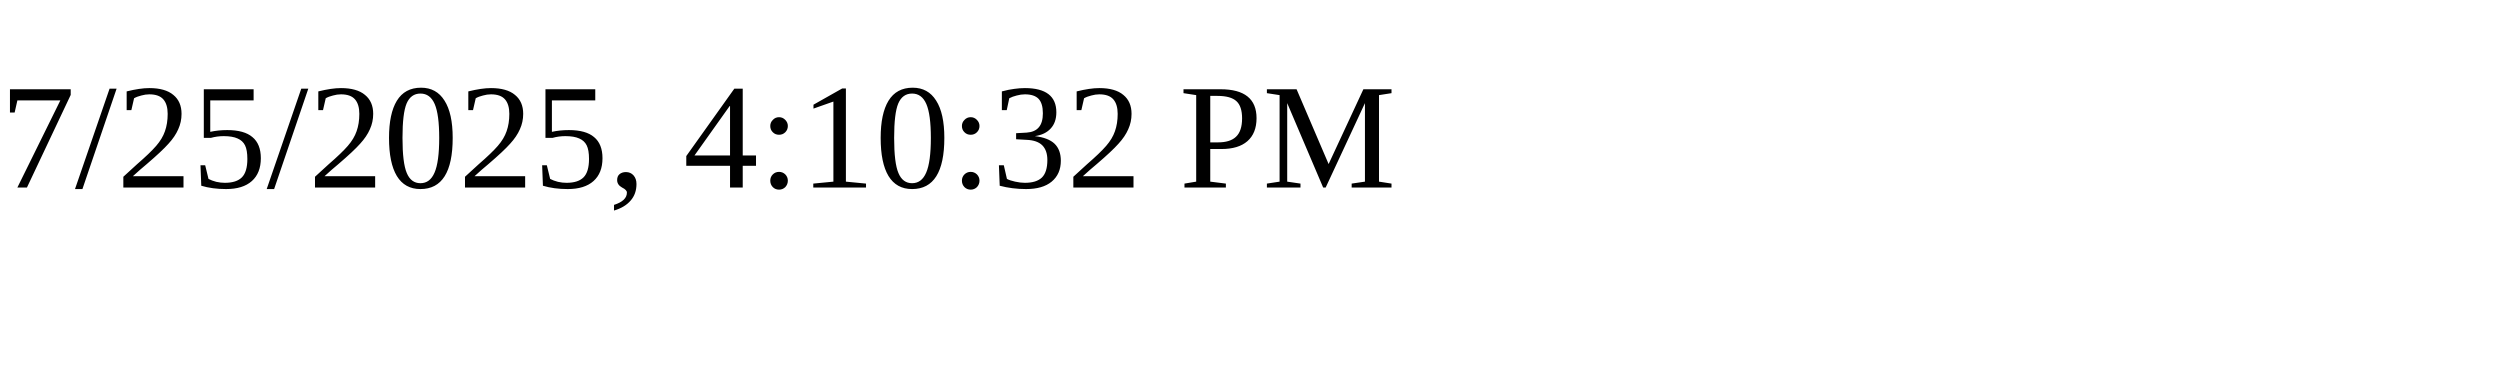
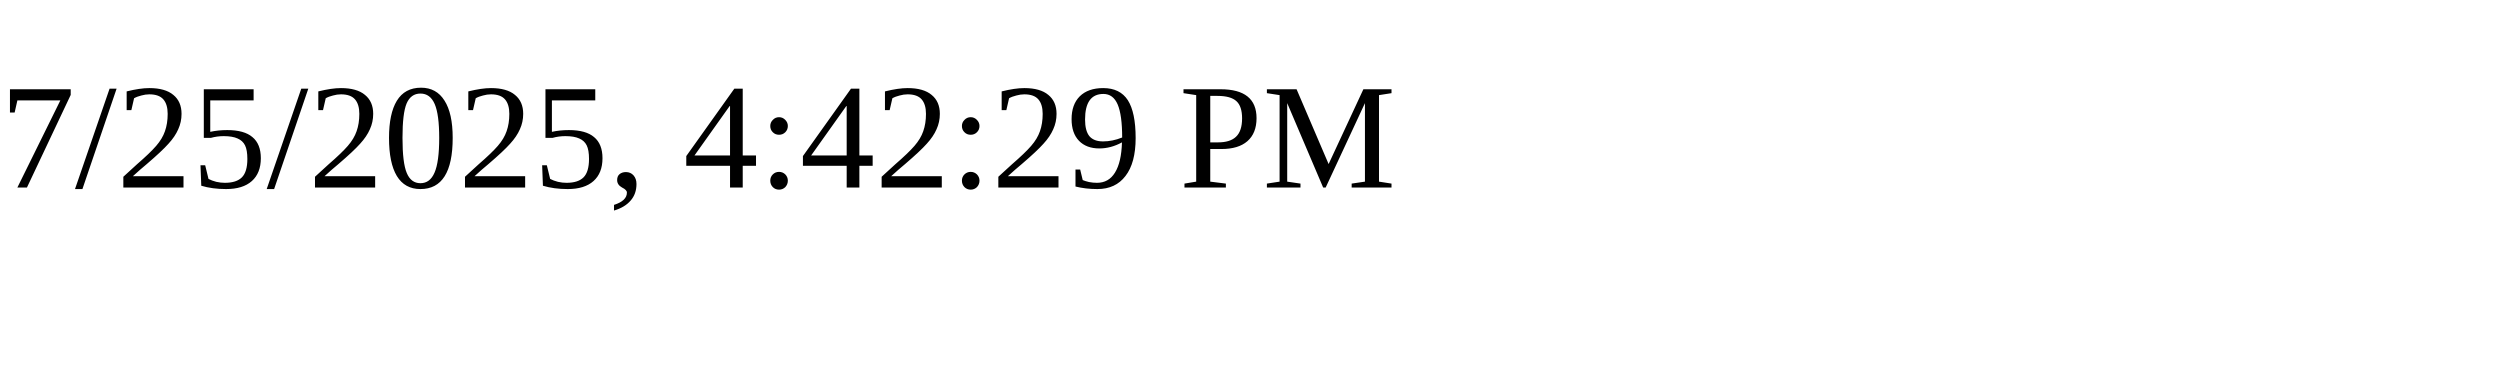
<svg xmlns="http://www.w3.org/2000/svg" height="30" width="200">
-   <text x="0" y="15">7/25/2025, 4:10:32 PM</text>
+   <text x="0" y="15">7/25/2025, 4:42:29 PM</text>
</svg>
